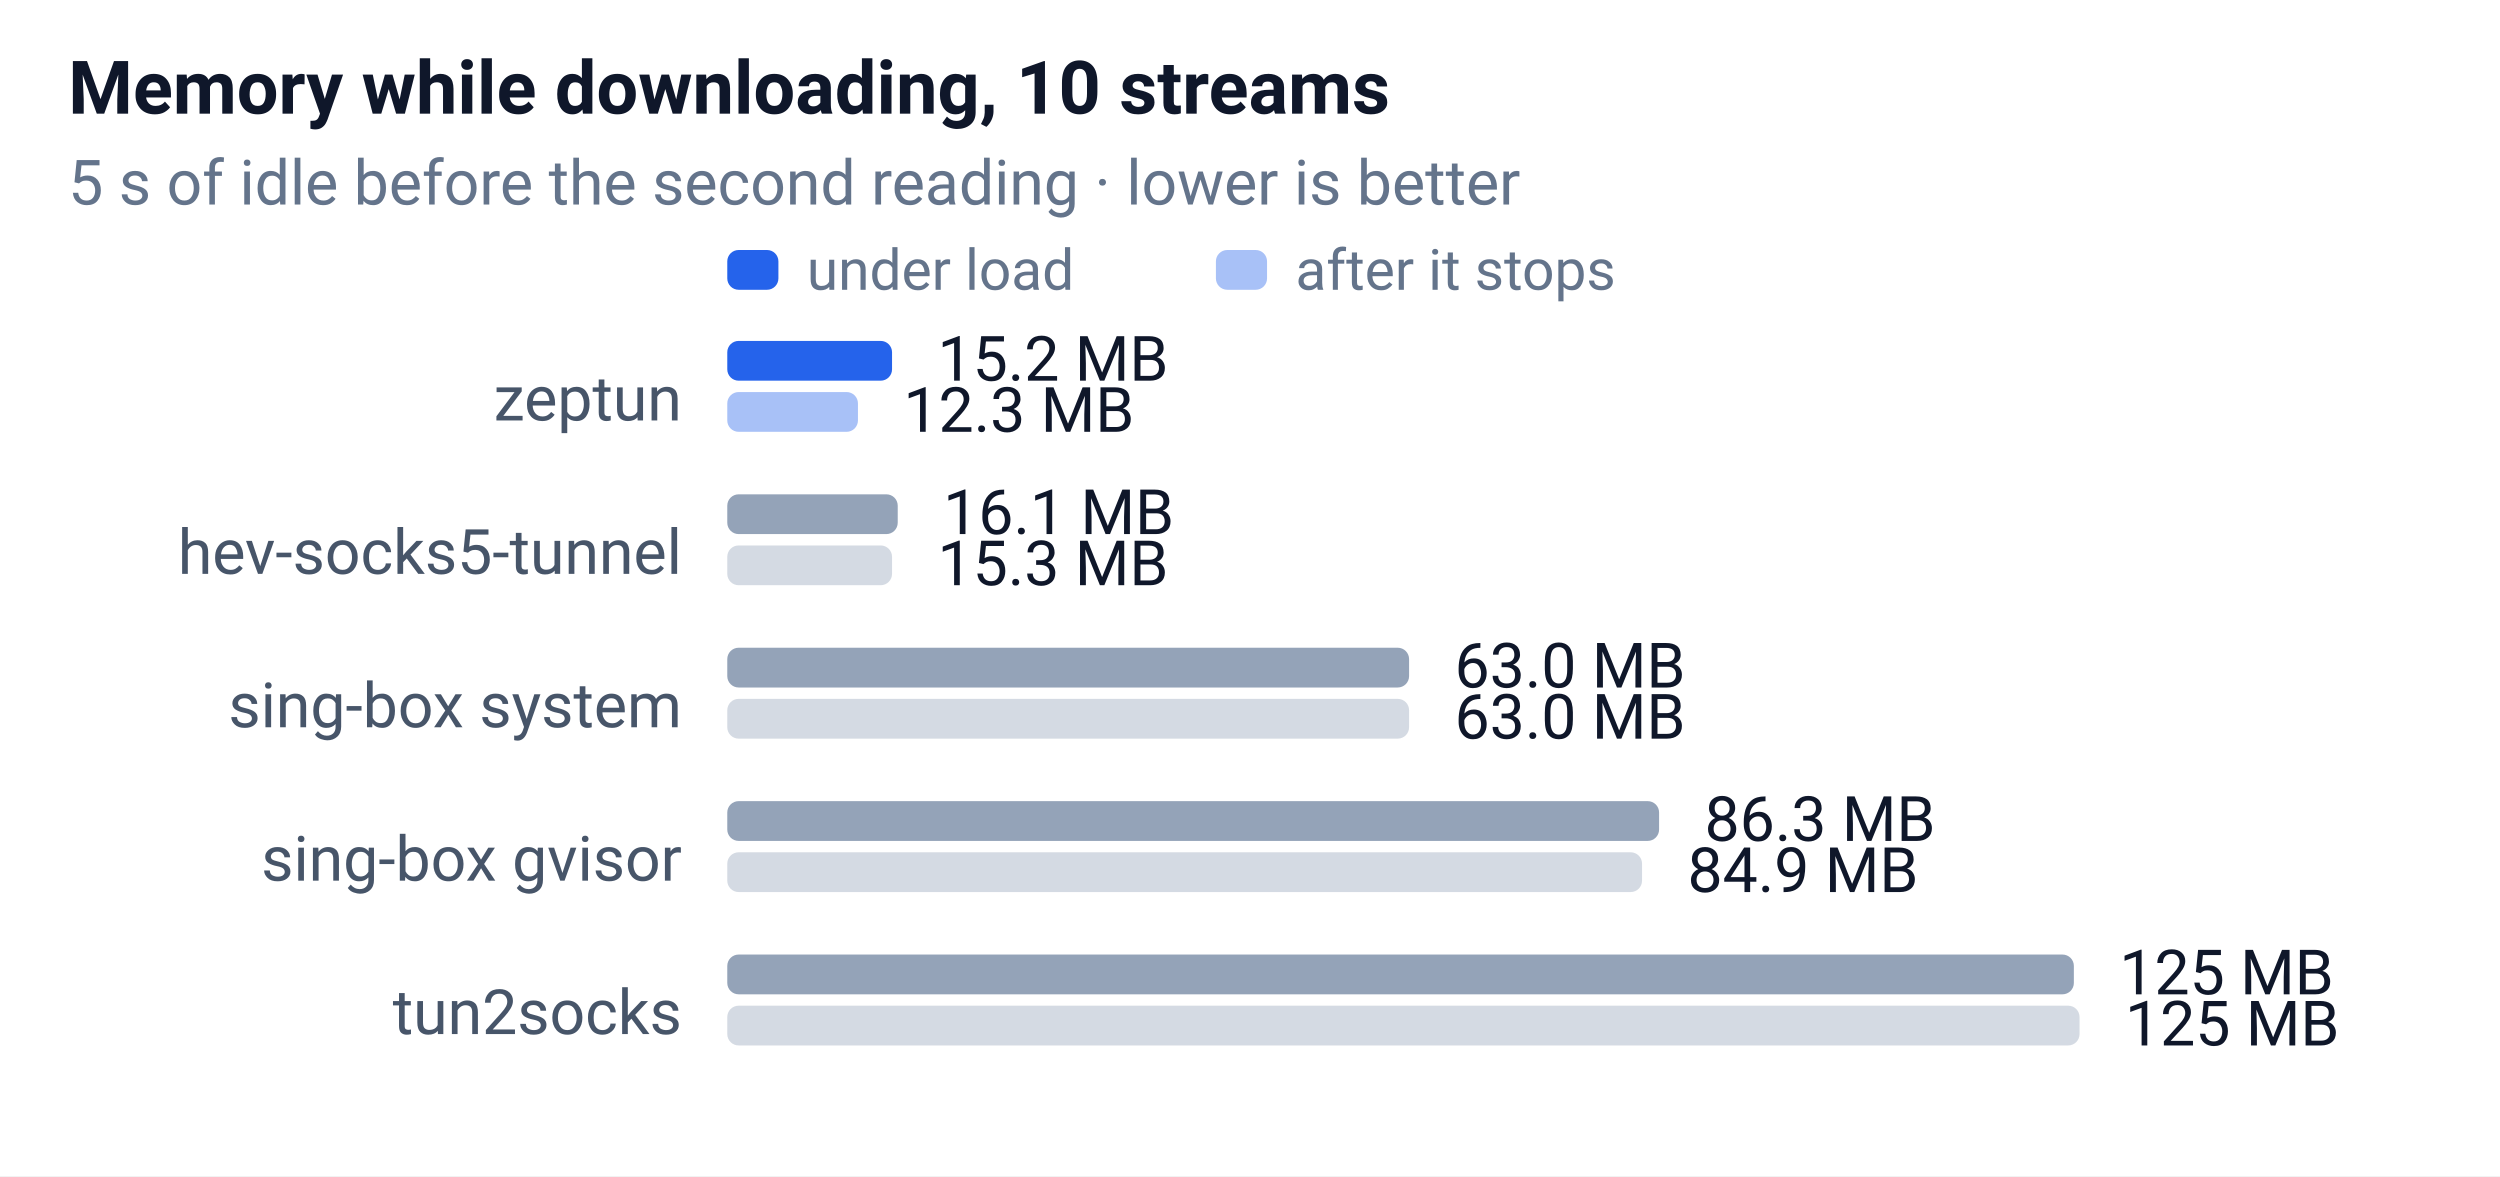
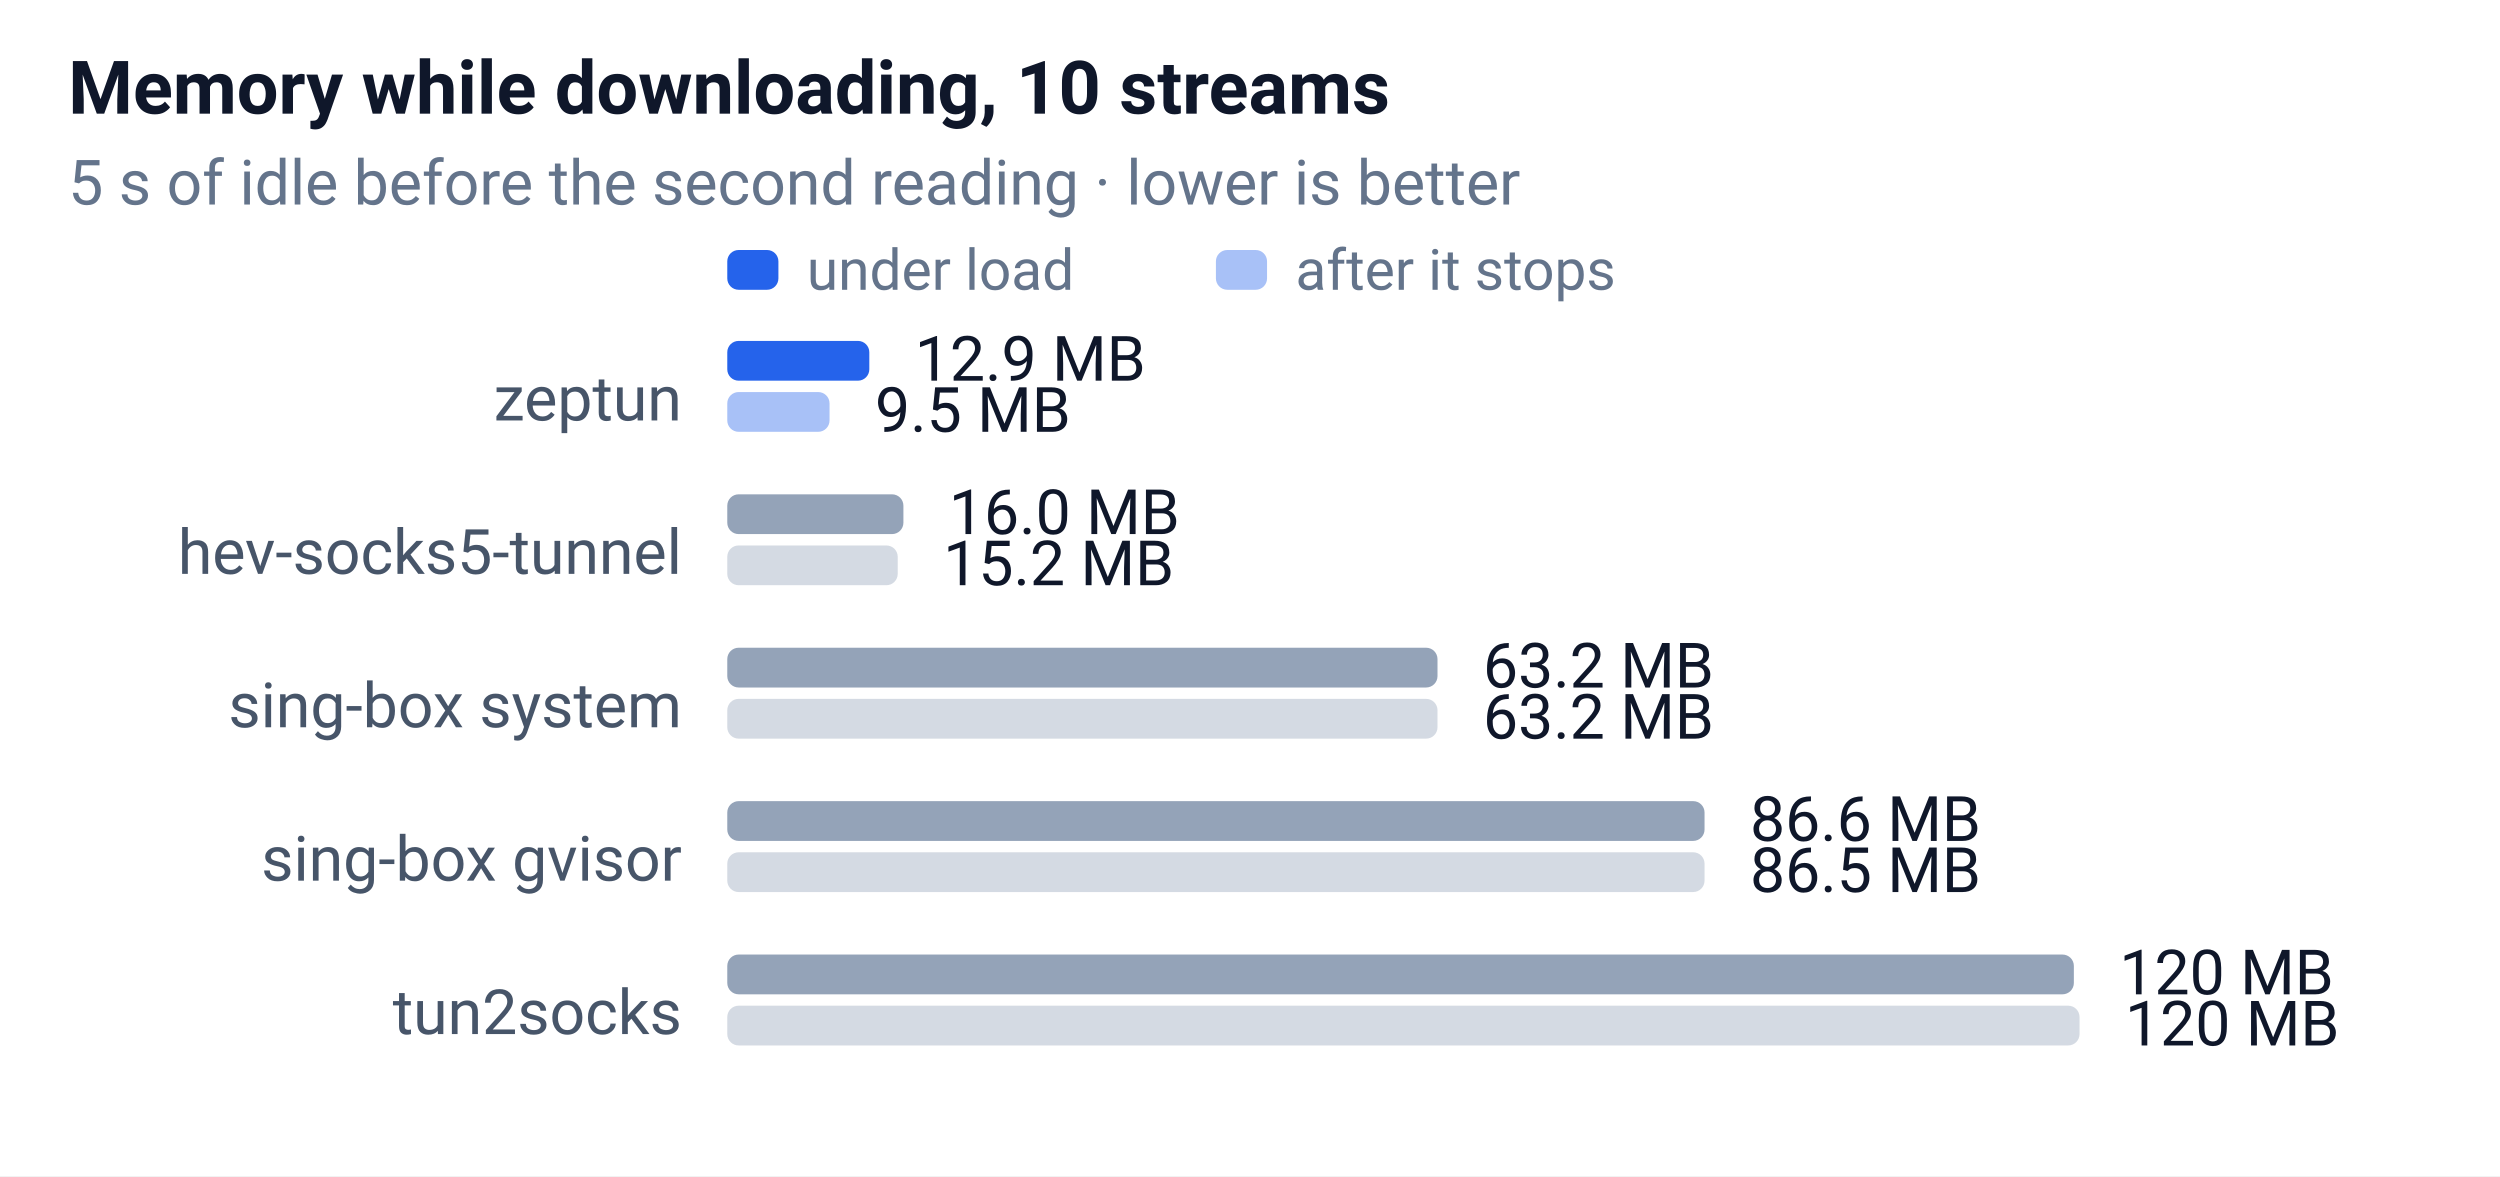
<svg xmlns="http://www.w3.org/2000/svg" width="440" height="207" font-family="-apple-system,Segoe UI,Roboto,sans-serif" font-size="12">
  <rect width="100%" height="100%" fill="#ffffff" />
  <text x="12" y="20" font-size="13" font-weight="600" fill="#0f172a">Memory while downloading, 10 streams</text>
  <text x="12" y="36" font-size="11" fill="#64748b">5 s of idle before the second reading · lower is better</text>
  <rect x="128" y="44" width="9" height="7" rx="2" fill="#2563eb" />
  <text x="142" y="51" font-size="10" fill="#64748b">under load</text>
  <rect x="214" y="44" width="9" height="7" rx="2" fill="#2563eb" opacity="0.4" />
  <text x="228" y="51" font-size="10" fill="#64748b">after it stops</text>
  <text x="120" y="74" text-anchor="end" font-size="11" fill="#475569">zeptun</text>
-   <rect x="128" y="60" width="29" height="7" rx="2" fill="#2563eb" />
-   <text x="165" y="67" font-size="11" fill="#0f172a">15.2 MB</text>
-   <rect x="128" y="69" width="23" height="7" rx="2" fill="#2563eb" opacity="0.4" />
-   <text x="159" y="76" font-size="11" fill="#0f172a">12.3 MB</text>
+   <rect x="128" y="60" width="25" height="7" rx="2" fill="#2563eb" />
+   <text x="161" y="67" font-size="11" fill="#0f172a">12.9 MB</text>
+   <rect x="128" y="69" width="18" height="7" rx="2" fill="#2563eb" opacity="0.4" />
+   <text x="154" y="76" font-size="11" fill="#0f172a">9.5 MB</text>
  <text x="120" y="101" text-anchor="end" font-size="11" fill="#475569">hev-socks5-tunnel</text>
-   <rect x="128" y="87" width="30" height="7" rx="2" fill="#94a3b8" />
-   <text x="166" y="94" font-size="11" fill="#0f172a">16.1 MB</text>
-   <rect x="128" y="96" width="29" height="7" rx="2" fill="#94a3b8" opacity="0.4" />
-   <text x="165" y="103" font-size="11" fill="#0f172a">15.3 MB</text>
+   <rect x="128" y="87" width="31" height="7" rx="2" fill="#94a3b8" />
+   <text x="167" y="94" font-size="11" fill="#0f172a">16.0 MB</text>
+   <rect x="128" y="96" width="30" height="7" rx="2" fill="#94a3b8" opacity="0.4" />
+   <text x="166" y="103" font-size="11" fill="#0f172a">15.2 MB</text>
  <text x="120" y="128" text-anchor="end" font-size="11" fill="#475569">sing-box system</text>
-   <rect x="128" y="114" width="120" height="7" rx="2" fill="#94a3b8" />
-   <text x="256" y="121" font-size="11" fill="#0f172a">63.0 MB</text>
-   <rect x="128" y="123" width="120" height="7" rx="2" fill="#94a3b8" opacity="0.4" />
-   <text x="256" y="130" font-size="11" fill="#0f172a">63.0 MB</text>
+   <rect x="128" y="114" width="125" height="7" rx="2" fill="#94a3b8" />
+   <text x="261" y="121" font-size="11" fill="#0f172a">63.2 MB</text>
+   <rect x="128" y="123" width="125" height="7" rx="2" fill="#94a3b8" opacity="0.4" />
+   <text x="261" y="130" font-size="11" fill="#0f172a">63.2 MB</text>
  <text x="120" y="155" text-anchor="end" font-size="11" fill="#475569">sing-box gvisor</text>
-   <rect x="128" y="141" width="164" height="7" rx="2" fill="#94a3b8" />
-   <text x="300" y="148" font-size="11" fill="#0f172a">86.3 MB</text>
-   <rect x="128" y="150" width="161" height="7" rx="2" fill="#94a3b8" opacity="0.4" />
-   <text x="297" y="157" font-size="11" fill="#0f172a">84.9 MB</text>
+   <rect x="128" y="141" width="172" height="7" rx="2" fill="#94a3b8" />
+   <text x="308" y="148" font-size="11" fill="#0f172a">86.6 MB</text>
+   <rect x="128" y="150" width="172" height="7" rx="2" fill="#94a3b8" opacity="0.4" />
+   <text x="308" y="157" font-size="11" fill="#0f172a">86.5 MB</text>
  <text x="120" y="182" text-anchor="end" font-size="11" fill="#475569">tun2socks</text>
  <rect x="128" y="168" width="237" height="7" rx="2" fill="#94a3b8" />
-   <text x="373" y="175" font-size="11" fill="#0f172a">125 MB</text>
+   <text x="373" y="175" font-size="11" fill="#0f172a">120 MB</text>
  <rect x="128" y="177" width="238" height="7" rx="2" fill="#94a3b8" opacity="0.4" />
-   <text x="374" y="184" font-size="11" fill="#0f172a">125 MB</text>
+   <text x="374" y="184" font-size="11" fill="#0f172a">120 MB</text>
</svg>
